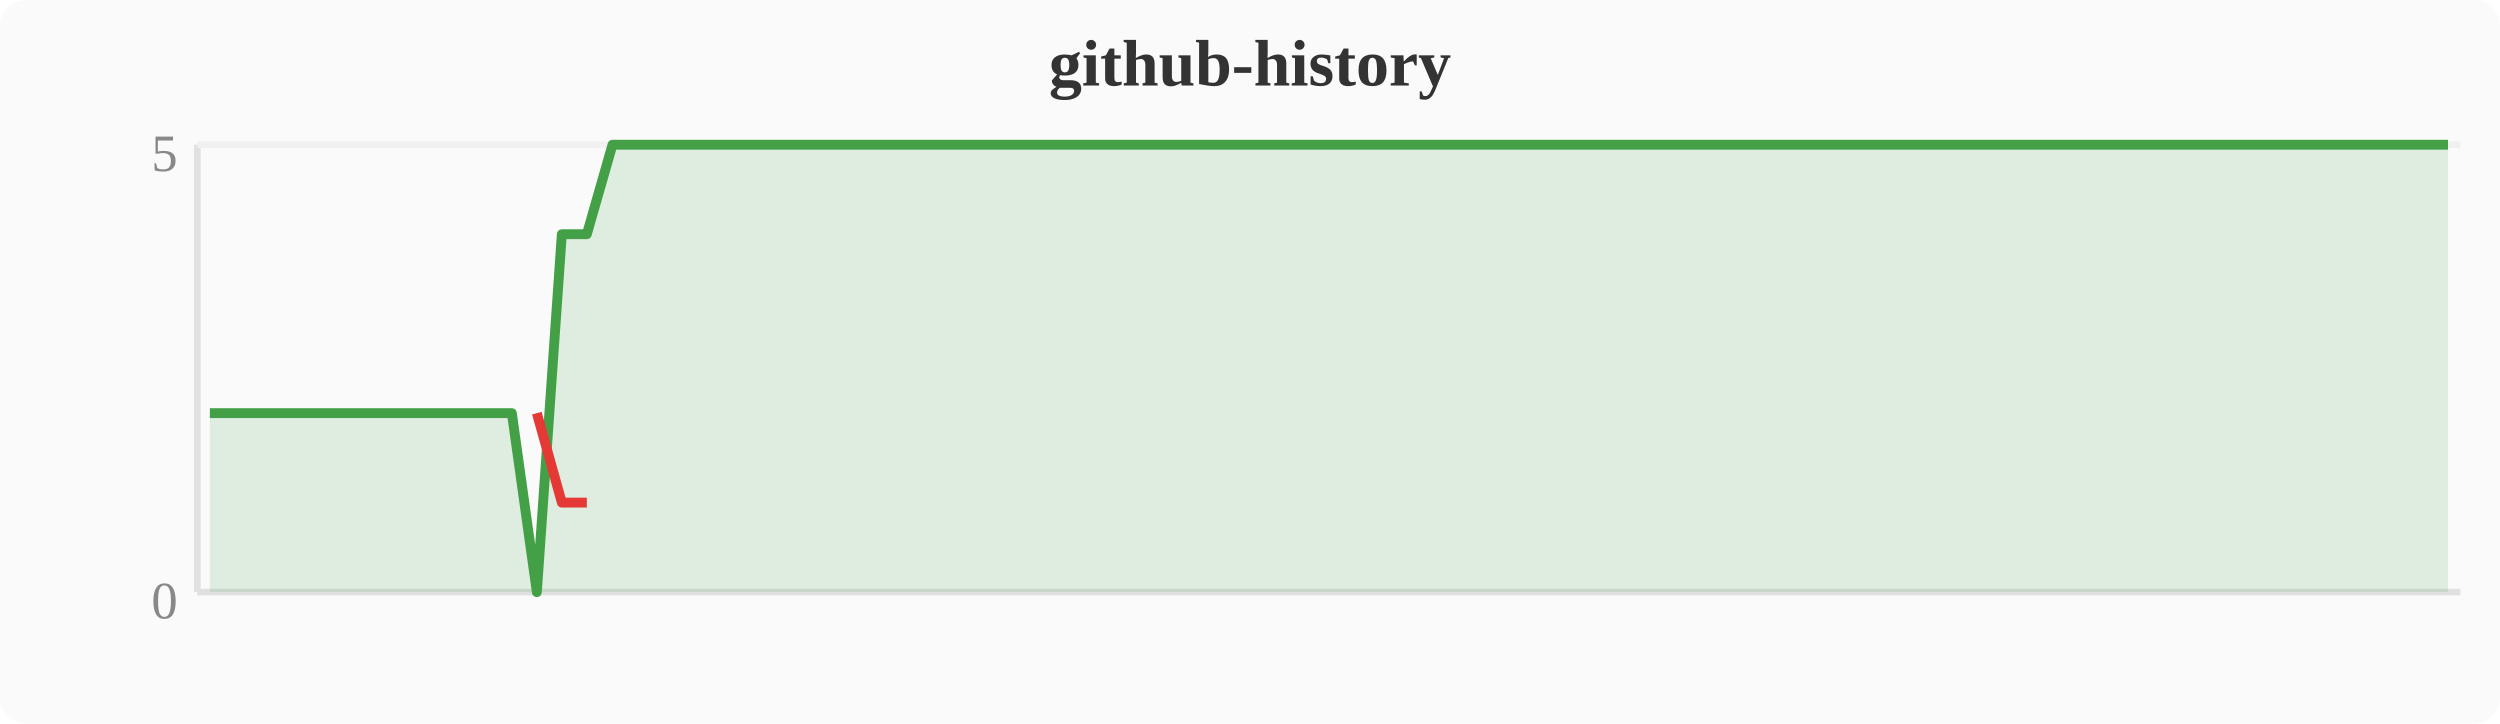
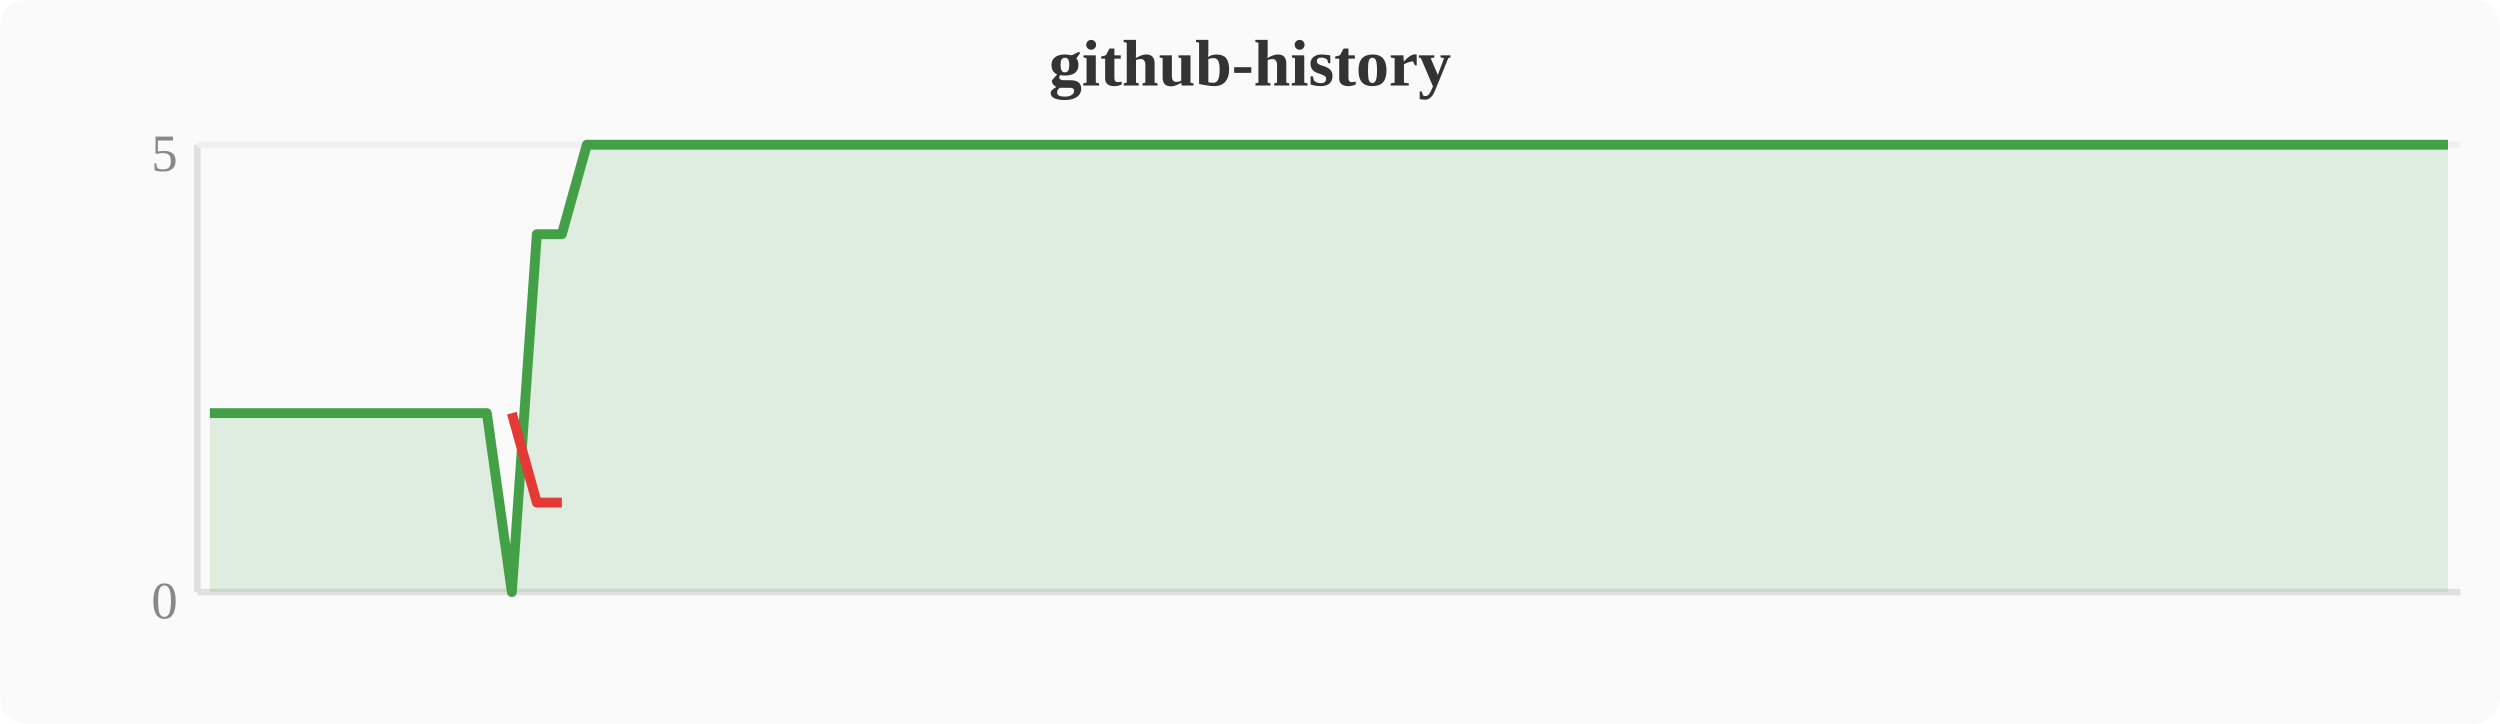
<svg xmlns="http://www.w3.org/2000/svg" width="380" height="110" viewBox="0 0 380 110">
  <rect width="380" height="110" fill="#fafafa" rx="4" />
  <text x="190" y="13" text-anchor="middle" font-size="10" font-weight="bold" fill="#333">github-history</text>
  <line x1="30" y1="22" x2="30" y2="90" stroke="#e0e0e0" stroke-width="1" />
  <line x1="30" y1="90" x2="374" y2="90" stroke="#e0e0e0" stroke-width="1" />
  <line x1="30" y1="22" x2="374" y2="22" stroke="#f0f0f0" stroke-width="1" />
  <text x="27" y="94" text-anchor="end" font-size="8" fill="#888">0</text>
  <text x="27" y="26" text-anchor="end" font-size="8" fill="#888">5</text>
-   <polygon points="31.9,62.8 35.7,62.8 39.6,62.8 43.4,62.8 47.2,62.8 51.0,62.8 54.8,62.8 58.7,62.8 62.5,62.8 66.3,62.8 70.1,62.8 74.0,62.8 77.8,62.8 81.6,90.0 85.4,35.6 89.2,35.6 93.1,22.0 96.9,22.0 100.7,22.0 104.5,22.0 108.4,22.0 112.2,22.0 116.0,22.0 119.8,22.0 123.6,22.0 127.5,22.0 131.3,22.0 135.1,22.0 138.9,22.0 142.8,22.0 146.6,22.0 150.4,22.0 154.2,22.0 158.0,22.0 161.9,22.0 165.7,22.0 169.5,22.0 173.3,22.0 177.2,22.0 181.0,22.0 184.8,22.0 188.6,22.0 192.4,22.0 196.3,22.0 200.1,22.0 203.9,22.0 207.7,22.0 211.6,22.0 215.4,22.0 219.2,22.0 223.0,22.0 226.8,22.0 230.7,22.0 234.5,22.0 238.3,22.0 242.1,22.0 246.0,22.0 249.8,22.0 253.6,22.0 257.4,22.0 261.2,22.0 265.1,22.0 268.9,22.0 272.7,22.0 276.5,22.0 280.4,22.0 284.2,22.0 288.0,22.0 291.8,22.0 295.6,22.0 299.5,22.0 303.3,22.0 307.1,22.0 310.9,22.0 314.8,22.0 318.6,22.0 322.4,22.0 326.2,22.0 330.0,22.0 333.9,22.0 337.7,22.0 341.5,22.0 345.3,22.0 349.2,22.0 353.0,22.0 356.8,22.0 360.6,22.0 364.4,22.0 368.3,22.0 372.1,22.0 372.1,90 31.9,90" fill="#43a047" opacity="0.15" />
-   <polyline points="31.9,62.8 35.7,62.8 39.6,62.8 43.4,62.8 47.2,62.8 51.0,62.8 54.8,62.8 58.7,62.8 62.5,62.8 66.3,62.8 70.1,62.8 74.0,62.8 77.8,62.8 81.6,90.0 85.4,35.6 89.2,35.6 93.1,22.0 96.9,22.0 100.7,22.0 104.5,22.0 108.4,22.0 112.2,22.0 116.0,22.0 119.8,22.0 123.6,22.0 127.5,22.0 131.3,22.0 135.1,22.0 138.9,22.0 142.8,22.0 146.6,22.0 150.4,22.0 154.2,22.0 158.0,22.0 161.9,22.0 165.7,22.0 169.5,22.0 173.3,22.0 177.2,22.0 181.0,22.0 184.8,22.0 188.6,22.0 192.4,22.0 196.3,22.0 200.1,22.0 203.9,22.0 207.7,22.0 211.6,22.0 215.4,22.0 219.2,22.0 223.0,22.0 226.8,22.0 230.7,22.0 234.5,22.0 238.3,22.0 242.1,22.0 246.0,22.0 249.8,22.0 253.6,22.0 257.4,22.0 261.2,22.0 265.1,22.0 268.9,22.0 272.7,22.0 276.5,22.0 280.4,22.0 284.2,22.0 288.0,22.0 291.8,22.0 295.6,22.0 299.5,22.0 303.3,22.0 307.1,22.0 310.9,22.0 314.8,22.0 318.6,22.0 322.4,22.0 326.2,22.0 330.0,22.0 333.9,22.0 337.7,22.0 341.5,22.0 345.3,22.0 349.2,22.0 353.0,22.0 356.8,22.0 360.6,22.0 364.4,22.0 368.3,22.0 372.1,22.0" fill="none" stroke="#43a047" stroke-width="1.5" stroke-linejoin="round" />
-   <polyline points="81.6,62.8 85.4,76.4 89.2,76.4" fill="none" stroke="#e53935" stroke-width="1.5" stroke-linejoin="round" />
+   <polygon points="31.9,62.8 35.7,62.8 39.6,62.8 43.4,62.8 47.2,62.8 51.0,62.8 54.8,62.8 58.7,62.8 62.5,62.8 66.3,62.8 70.1,62.8 74.0,62.8 77.8,90.0 81.6,35.6 85.4,35.6 89.2,22.0 93.1,22.0 96.9,22.0 100.7,22.0 104.5,22.0 108.4,22.0 112.2,22.0 116.0,22.0 119.8,22.0 123.6,22.0 127.5,22.0 131.3,22.0 135.1,22.0 138.9,22.0 142.8,22.0 146.6,22.0 150.4,22.0 154.2,22.0 158.0,22.0 161.9,22.0 165.7,22.0 169.5,22.0 173.3,22.0 177.2,22.0 181.0,22.0 184.8,22.0 188.6,22.0 192.4,22.0 196.3,22.0 200.1,22.0 203.9,22.0 207.7,22.0 211.6,22.0 215.4,22.0 219.2,22.0 223.0,22.0 226.8,22.0 230.7,22.0 234.5,22.0 238.3,22.0 242.1,22.0 246.0,22.0 249.8,22.0 253.6,22.0 257.4,22.0 261.2,22.0 265.1,22.0 268.9,22.0 272.7,22.0 276.5,22.0 280.4,22.0 284.2,22.0 288.0,22.0 291.8,22.0 295.6,22.0 299.5,22.0 303.3,22.0 307.1,22.0 310.9,22.0 314.8,22.0 318.6,22.0 322.4,22.0 326.2,22.0 330.0,22.0 333.9,22.0 337.7,22.0 341.5,22.0 345.3,22.0 349.2,22.0 353.0,22.0 356.8,22.0 360.6,22.0 364.4,22.0 368.3,22.0 372.1,22.0 372.1,90 31.9,90" fill="#43a047" opacity="0.15" />
+   <polyline points="31.9,62.8 35.7,62.8 39.6,62.8 43.4,62.8 47.2,62.8 51.0,62.8 54.8,62.8 58.7,62.8 62.5,62.8 66.3,62.8 70.1,62.8 74.0,62.8 77.8,90.0 81.6,35.6 85.4,35.6 89.2,22.0 93.1,22.0 96.9,22.0 100.7,22.0 104.5,22.0 108.4,22.0 112.2,22.0 116.0,22.0 119.8,22.0 123.6,22.0 127.5,22.0 131.3,22.0 135.1,22.0 138.9,22.0 142.8,22.0 146.6,22.0 150.4,22.0 154.2,22.0 158.0,22.0 161.9,22.0 165.7,22.0 169.5,22.0 173.3,22.0 177.2,22.0 181.0,22.0 184.8,22.0 188.6,22.0 192.4,22.0 196.3,22.0 200.1,22.0 203.9,22.0 207.7,22.0 211.6,22.0 215.4,22.0 219.2,22.0 223.0,22.0 226.8,22.0 230.7,22.0 234.5,22.0 238.3,22.0 242.1,22.0 246.0,22.0 249.8,22.0 253.6,22.0 257.4,22.0 261.2,22.0 265.1,22.0 268.9,22.0 272.7,22.0 276.5,22.0 280.4,22.0 284.2,22.0 288.0,22.0 291.8,22.0 295.6,22.0 299.5,22.0 303.3,22.0 307.1,22.0 310.9,22.0 314.8,22.0 318.6,22.0 322.4,22.0 326.2,22.0 330.0,22.0 333.9,22.0 337.7,22.0 341.5,22.0 345.3,22.0 349.2,22.0 353.0,22.0 356.8,22.0 360.6,22.0 364.4,22.0 368.3,22.0 372.1,22.0" fill="none" stroke="#43a047" stroke-width="1.5" stroke-linejoin="round" />
+   <polyline points="77.8,62.8 81.6,76.4 85.4,76.4" fill="none" stroke="#e53935" stroke-width="1.5" stroke-linejoin="round" />
</svg>
